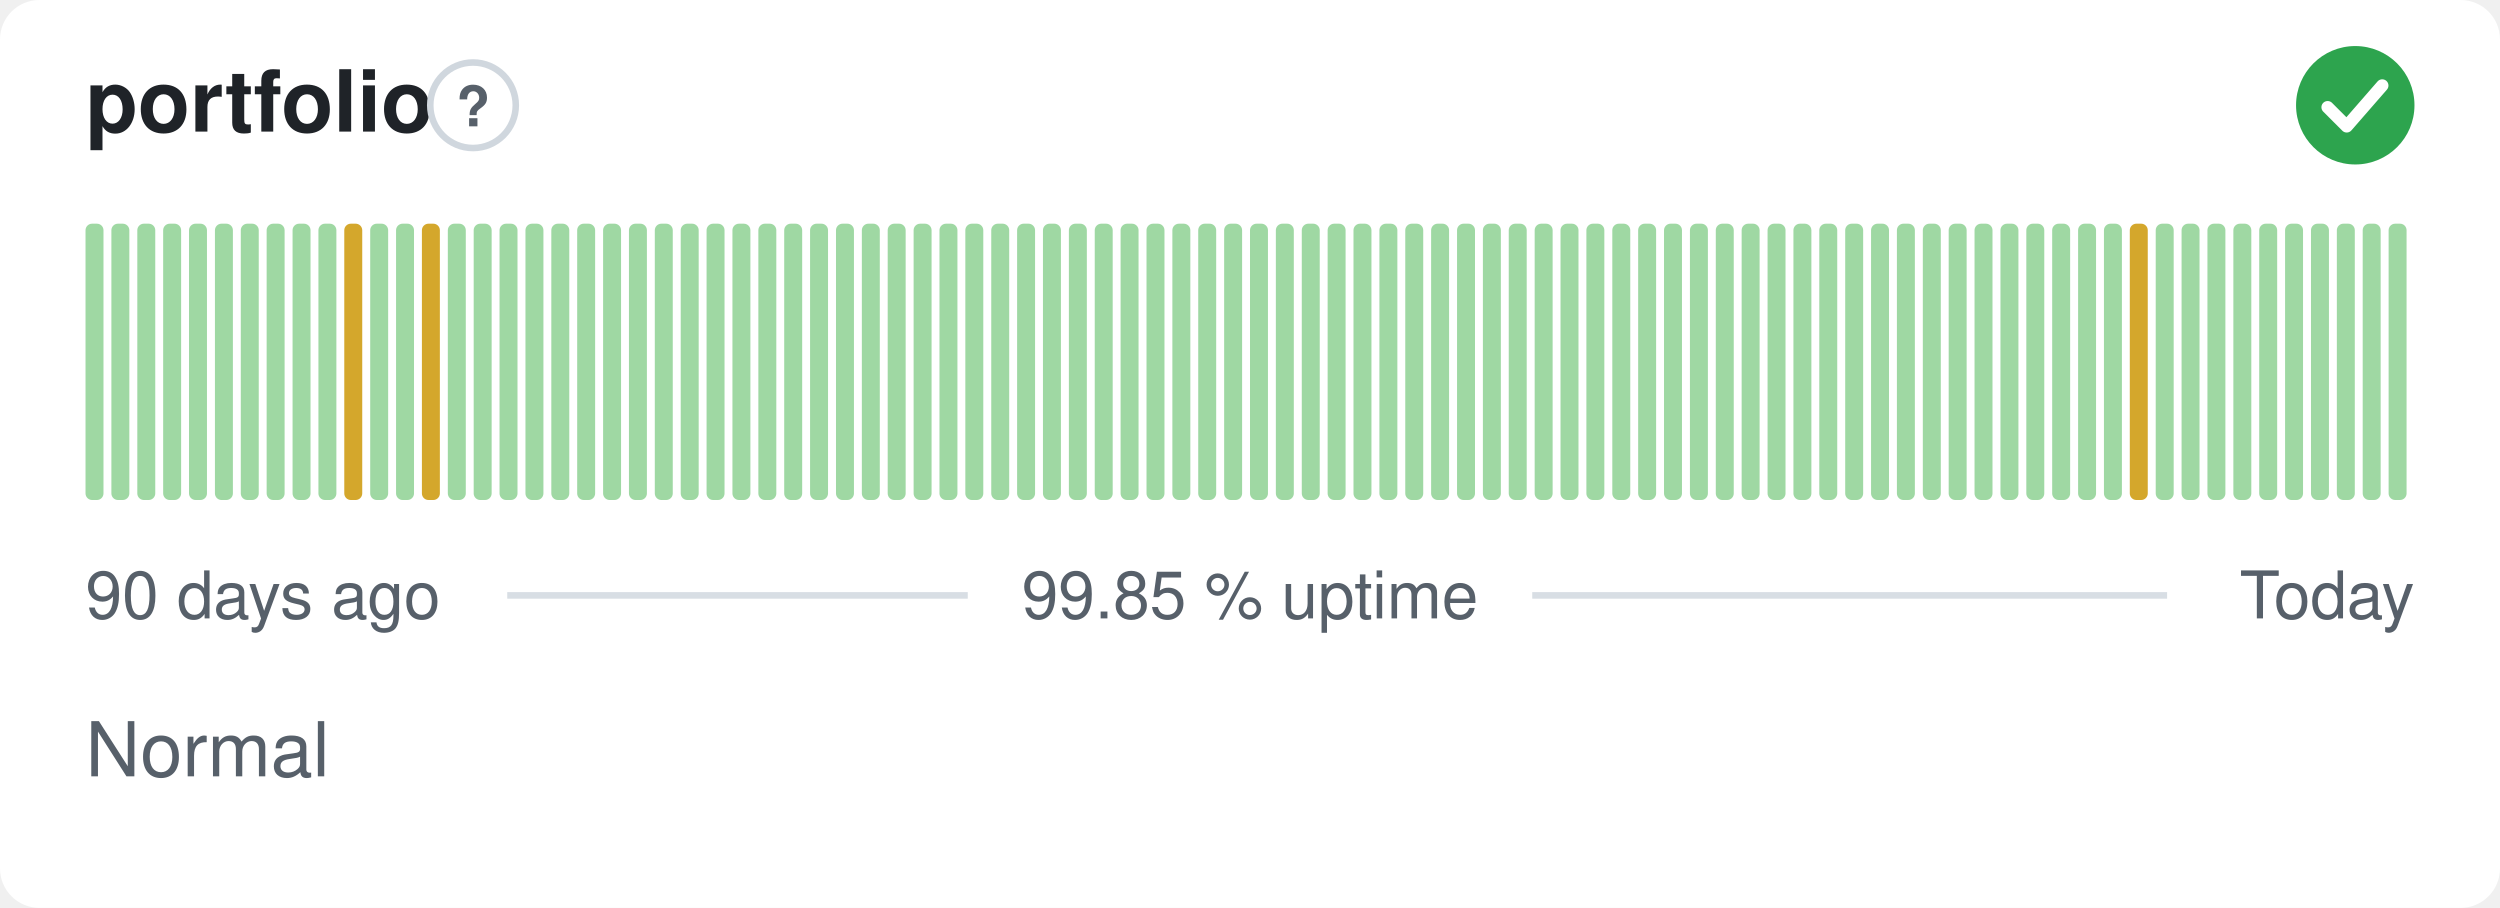
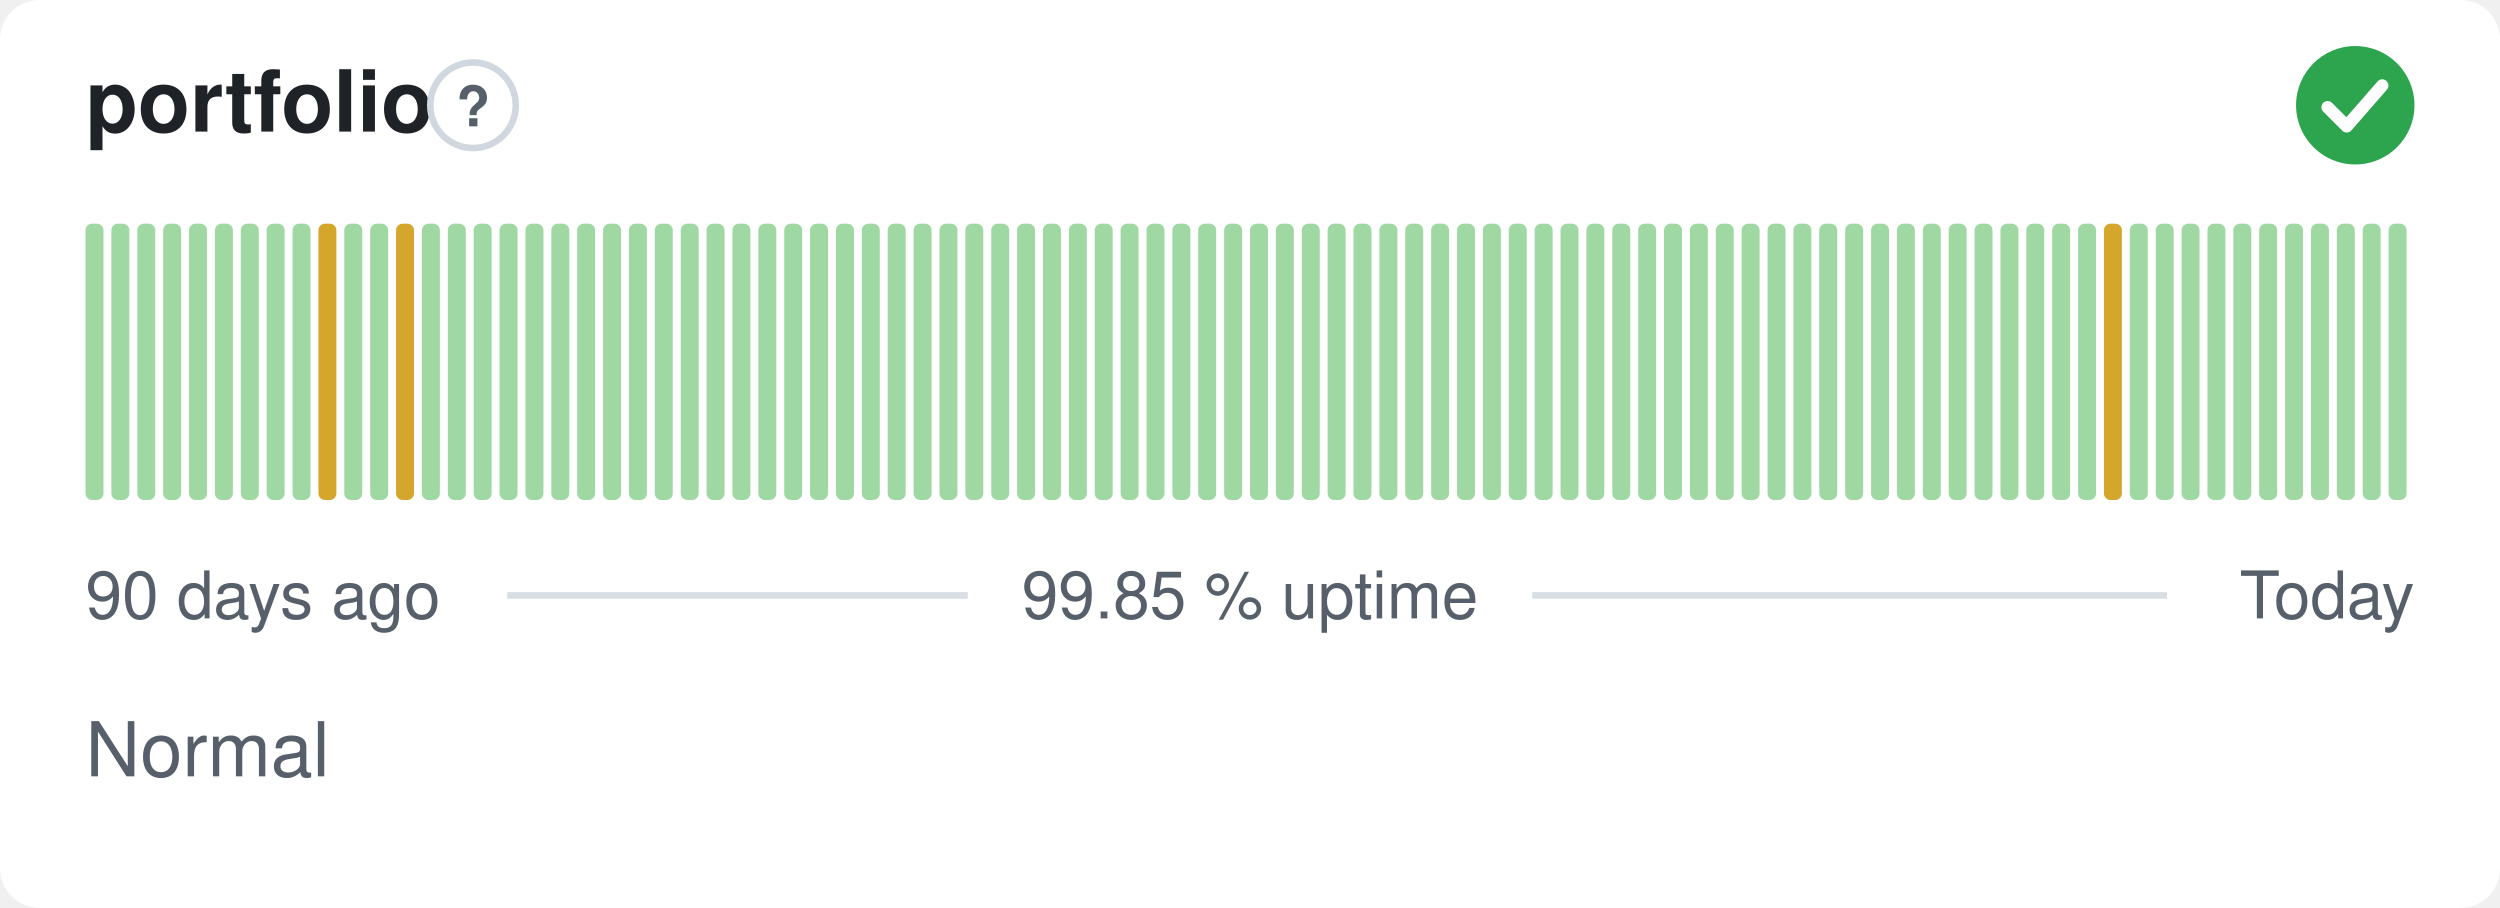
<svg xmlns="http://www.w3.org/2000/svg" width="380" height="138" viewBox="0 0 380 138" role="img" aria-label="portfolio: Normal, 99.85 % uptime over the last 90 days" font-family="-apple-system,BlinkMacSystemFont,'Segoe UI',Helvetica,Arial,sans-serif">
  <style>
    @media (prefers-color-scheme: dark) {
      .bg { fill: #0d1117 }
      .title { fill: #e6edf3 }
      .muted { fill: #8b949e }
      .hint { stroke: #30363d }
      .rule { stroke: #30363d }
      .nodata { fill: #21262d }
    }
  </style>
  <rect class="bg" width="380" height="138" rx="6" fill="#ffffff" />
  <text class="title" x="13" y="20" font-size="13" font-weight="600" fill="#1f2328">portfolio</text>
  <circle class="hint" cx="71.9" cy="16" r="6.5" fill="none" stroke="#d0d7de" stroke-width="1" />
  <text class="muted" x="71.9" y="19.2" text-anchor="middle" font-size="8.5" font-weight="700" fill="#57606a">?</text>
  <circle cx="358" cy="16" r="9" fill="#2da44e" />
  <path d="M353.80 16.30l2.90 2.90 5.40 -6.20" fill="none" stroke="#fff" stroke-width="1.89" stroke-linecap="round" stroke-linejoin="round" />
  <rect x="13.00" y="34.00" width="2.73" height="42.00" rx="1" fill="#9fd8a3" />
  <rect x="16.93" y="34.00" width="2.73" height="42.00" rx="1" fill="#9fd8a3" />
  <rect x="20.87" y="34.00" width="2.73" height="42.00" rx="1" fill="#9fd8a3" />
  <rect x="24.80" y="34.00" width="2.73" height="42.00" rx="1" fill="#9fd8a3" />
  <rect x="28.73" y="34.00" width="2.73" height="42.00" rx="1" fill="#9fd8a3" />
  <rect x="32.67" y="34.00" width="2.73" height="42.00" rx="1" fill="#9fd8a3" />
  <rect x="36.60" y="34.00" width="2.73" height="42.00" rx="1" fill="#9fd8a3" />
  <rect x="40.53" y="34.00" width="2.73" height="42.00" rx="1" fill="#9fd8a3" />
  <rect x="44.47" y="34.00" width="2.73" height="42.00" rx="1" fill="#9fd8a3" />
-   <rect x="48.40" y="34.00" width="2.73" height="42.00" rx="1" fill="#9fd8a3" />
-   <rect x="52.33" y="34.00" width="2.73" height="42.00" rx="1" fill="#d4a72c" />
+   <rect x="48.40" y="34.00" width="2.73" height="42.00" rx="1" fill="#d4a72c" />
+   <rect x="52.33" y="34.00" width="2.73" height="42.00" rx="1" fill="#9fd8a3" />
  <rect x="56.27" y="34.00" width="2.73" height="42.00" rx="1" fill="#9fd8a3" />
-   <rect x="60.20" y="34.00" width="2.73" height="42.00" rx="1" fill="#9fd8a3" />
-   <rect x="64.13" y="34.00" width="2.73" height="42.00" rx="1" fill="#d4a72c" />
+   <rect x="60.20" y="34.00" width="2.73" height="42.00" rx="1" fill="#d4a72c" />
+   <rect x="64.13" y="34.00" width="2.73" height="42.00" rx="1" fill="#9fd8a3" />
  <rect x="68.07" y="34.00" width="2.73" height="42.00" rx="1" fill="#9fd8a3" />
  <rect x="72.00" y="34.00" width="2.73" height="42.00" rx="1" fill="#9fd8a3" />
  <rect x="75.93" y="34.00" width="2.73" height="42.00" rx="1" fill="#9fd8a3" />
  <rect x="79.87" y="34.00" width="2.73" height="42.00" rx="1" fill="#9fd8a3" />
  <rect x="83.80" y="34.00" width="2.73" height="42.00" rx="1" fill="#9fd8a3" />
  <rect x="87.73" y="34.00" width="2.73" height="42.00" rx="1" fill="#9fd8a3" />
  <rect x="91.67" y="34.00" width="2.73" height="42.00" rx="1" fill="#9fd8a3" />
  <rect x="95.60" y="34.00" width="2.73" height="42.00" rx="1" fill="#9fd8a3" />
  <rect x="99.53" y="34.00" width="2.73" height="42.00" rx="1" fill="#9fd8a3" />
  <rect x="103.47" y="34.00" width="2.73" height="42.00" rx="1" fill="#9fd8a3" />
  <rect x="107.40" y="34.00" width="2.73" height="42.00" rx="1" fill="#9fd8a3" />
  <rect x="111.33" y="34.00" width="2.73" height="42.00" rx="1" fill="#9fd8a3" />
  <rect x="115.27" y="34.00" width="2.73" height="42.00" rx="1" fill="#9fd8a3" />
  <rect x="119.20" y="34.00" width="2.73" height="42.00" rx="1" fill="#9fd8a3" />
  <rect x="123.13" y="34.00" width="2.73" height="42.00" rx="1" fill="#9fd8a3" />
  <rect x="127.07" y="34.00" width="2.73" height="42.00" rx="1" fill="#9fd8a3" />
  <rect x="131.00" y="34.00" width="2.73" height="42.00" rx="1" fill="#9fd8a3" />
  <rect x="134.93" y="34.00" width="2.73" height="42.00" rx="1" fill="#9fd8a3" />
  <rect x="138.87" y="34.00" width="2.73" height="42.00" rx="1" fill="#9fd8a3" />
  <rect x="142.80" y="34.00" width="2.73" height="42.00" rx="1" fill="#9fd8a3" />
  <rect x="146.73" y="34.00" width="2.73" height="42.00" rx="1" fill="#9fd8a3" />
  <rect x="150.67" y="34.00" width="2.73" height="42.00" rx="1" fill="#9fd8a3" />
  <rect x="154.60" y="34.00" width="2.73" height="42.00" rx="1" fill="#9fd8a3" />
  <rect x="158.53" y="34.00" width="2.73" height="42.00" rx="1" fill="#9fd8a3" />
  <rect x="162.47" y="34.00" width="2.73" height="42.00" rx="1" fill="#9fd8a3" />
  <rect x="166.40" y="34.00" width="2.73" height="42.00" rx="1" fill="#9fd8a3" />
  <rect x="170.33" y="34.00" width="2.73" height="42.00" rx="1" fill="#9fd8a3" />
  <rect x="174.27" y="34.00" width="2.73" height="42.00" rx="1" fill="#9fd8a3" />
  <rect x="178.20" y="34.00" width="2.73" height="42.00" rx="1" fill="#9fd8a3" />
  <rect x="182.13" y="34.00" width="2.73" height="42.00" rx="1" fill="#9fd8a3" />
  <rect x="186.07" y="34.00" width="2.73" height="42.00" rx="1" fill="#9fd8a3" />
  <rect x="190.00" y="34.00" width="2.73" height="42.00" rx="1" fill="#9fd8a3" />
  <rect x="193.93" y="34.00" width="2.73" height="42.00" rx="1" fill="#9fd8a3" />
  <rect x="197.87" y="34.00" width="2.73" height="42.00" rx="1" fill="#9fd8a3" />
  <rect x="201.80" y="34.00" width="2.73" height="42.00" rx="1" fill="#9fd8a3" />
  <rect x="205.73" y="34.00" width="2.73" height="42.00" rx="1" fill="#9fd8a3" />
  <rect x="209.67" y="34.00" width="2.73" height="42.00" rx="1" fill="#9fd8a3" />
  <rect x="213.60" y="34.00" width="2.73" height="42.00" rx="1" fill="#9fd8a3" />
  <rect x="217.53" y="34.00" width="2.73" height="42.00" rx="1" fill="#9fd8a3" />
  <rect x="221.47" y="34.00" width="2.73" height="42.00" rx="1" fill="#9fd8a3" />
  <rect x="225.40" y="34.00" width="2.73" height="42.00" rx="1" fill="#9fd8a3" />
  <rect x="229.33" y="34.00" width="2.73" height="42.00" rx="1" fill="#9fd8a3" />
  <rect x="233.27" y="34.00" width="2.73" height="42.00" rx="1" fill="#9fd8a3" />
  <rect x="237.20" y="34.00" width="2.73" height="42.00" rx="1" fill="#9fd8a3" />
  <rect x="241.13" y="34.00" width="2.73" height="42.00" rx="1" fill="#9fd8a3" />
  <rect x="245.07" y="34.00" width="2.73" height="42.00" rx="1" fill="#9fd8a3" />
  <rect x="249.00" y="34.00" width="2.73" height="42.00" rx="1" fill="#9fd8a3" />
  <rect x="252.93" y="34.00" width="2.73" height="42.00" rx="1" fill="#9fd8a3" />
  <rect x="256.87" y="34.00" width="2.73" height="42.00" rx="1" fill="#9fd8a3" />
  <rect x="260.80" y="34.00" width="2.73" height="42.00" rx="1" fill="#9fd8a3" />
  <rect x="264.73" y="34.00" width="2.73" height="42.00" rx="1" fill="#9fd8a3" />
  <rect x="268.67" y="34.00" width="2.73" height="42.00" rx="1" fill="#9fd8a3" />
  <rect x="272.60" y="34.00" width="2.73" height="42.00" rx="1" fill="#9fd8a3" />
  <rect x="276.53" y="34.00" width="2.73" height="42.00" rx="1" fill="#9fd8a3" />
  <rect x="280.47" y="34.00" width="2.73" height="42.00" rx="1" fill="#9fd8a3" />
  <rect x="284.40" y="34.00" width="2.73" height="42.00" rx="1" fill="#9fd8a3" />
  <rect x="288.33" y="34.00" width="2.73" height="42.00" rx="1" fill="#9fd8a3" />
  <rect x="292.27" y="34.00" width="2.73" height="42.00" rx="1" fill="#9fd8a3" />
  <rect x="296.20" y="34.00" width="2.73" height="42.00" rx="1" fill="#9fd8a3" />
  <rect x="300.13" y="34.00" width="2.73" height="42.00" rx="1" fill="#9fd8a3" />
  <rect x="304.07" y="34.00" width="2.73" height="42.00" rx="1" fill="#9fd8a3" />
  <rect x="308.00" y="34.00" width="2.73" height="42.00" rx="1" fill="#9fd8a3" />
  <rect x="311.93" y="34.00" width="2.73" height="42.00" rx="1" fill="#9fd8a3" />
  <rect x="315.87" y="34.00" width="2.73" height="42.00" rx="1" fill="#9fd8a3" />
-   <rect x="319.80" y="34.00" width="2.73" height="42.00" rx="1" fill="#9fd8a3" />
-   <rect x="323.73" y="34.00" width="2.73" height="42.00" rx="1" fill="#d4a72c" />
+   <rect x="319.80" y="34.00" width="2.73" height="42.00" rx="1" fill="#d4a72c" />
+   <rect x="323.73" y="34.00" width="2.73" height="42.00" rx="1" fill="#9fd8a3" />
  <rect x="327.67" y="34.00" width="2.73" height="42.00" rx="1" fill="#9fd8a3" />
  <rect x="331.60" y="34.00" width="2.73" height="42.00" rx="1" fill="#9fd8a3" />
  <rect x="335.53" y="34.00" width="2.73" height="42.00" rx="1" fill="#9fd8a3" />
  <rect x="339.47" y="34.00" width="2.73" height="42.00" rx="1" fill="#9fd8a3" />
  <rect x="343.40" y="34.00" width="2.73" height="42.00" rx="1" fill="#9fd8a3" />
  <rect x="347.33" y="34.00" width="2.73" height="42.00" rx="1" fill="#9fd8a3" />
  <rect x="351.27" y="34.00" width="2.73" height="42.00" rx="1" fill="#9fd8a3" />
  <rect x="355.20" y="34.00" width="2.73" height="42.00" rx="1" fill="#9fd8a3" />
  <rect x="359.13" y="34.00" width="2.73" height="42.00" rx="1" fill="#9fd8a3" />
  <rect x="363.07" y="34.00" width="2.73" height="42.00" rx="1" fill="#9fd8a3" />
  <text class="muted" x="13" y="94" font-size="10" fill="#57606a">90 days ago</text>
  <text class="muted" x="190" y="94" text-anchor="middle" font-size="10" fill="#57606a">99.85 % uptime</text>
  <text class="muted" x="367" y="94" text-anchor="end" font-size="10" fill="#57606a">Today</text>
  <line class="rule" x1="77.1" y1="90.5" x2="147.1" y2="90.5" stroke="#d8dee4" stroke-width="1" />
  <line class="rule" x1="232.9" y1="90.5" x2="329.4" y2="90.5" stroke="#d8dee4" stroke-width="1" />
  <text class="muted" x="13" y="118" font-size="11.5" fill="#57606a">Normal</text>
</svg>
